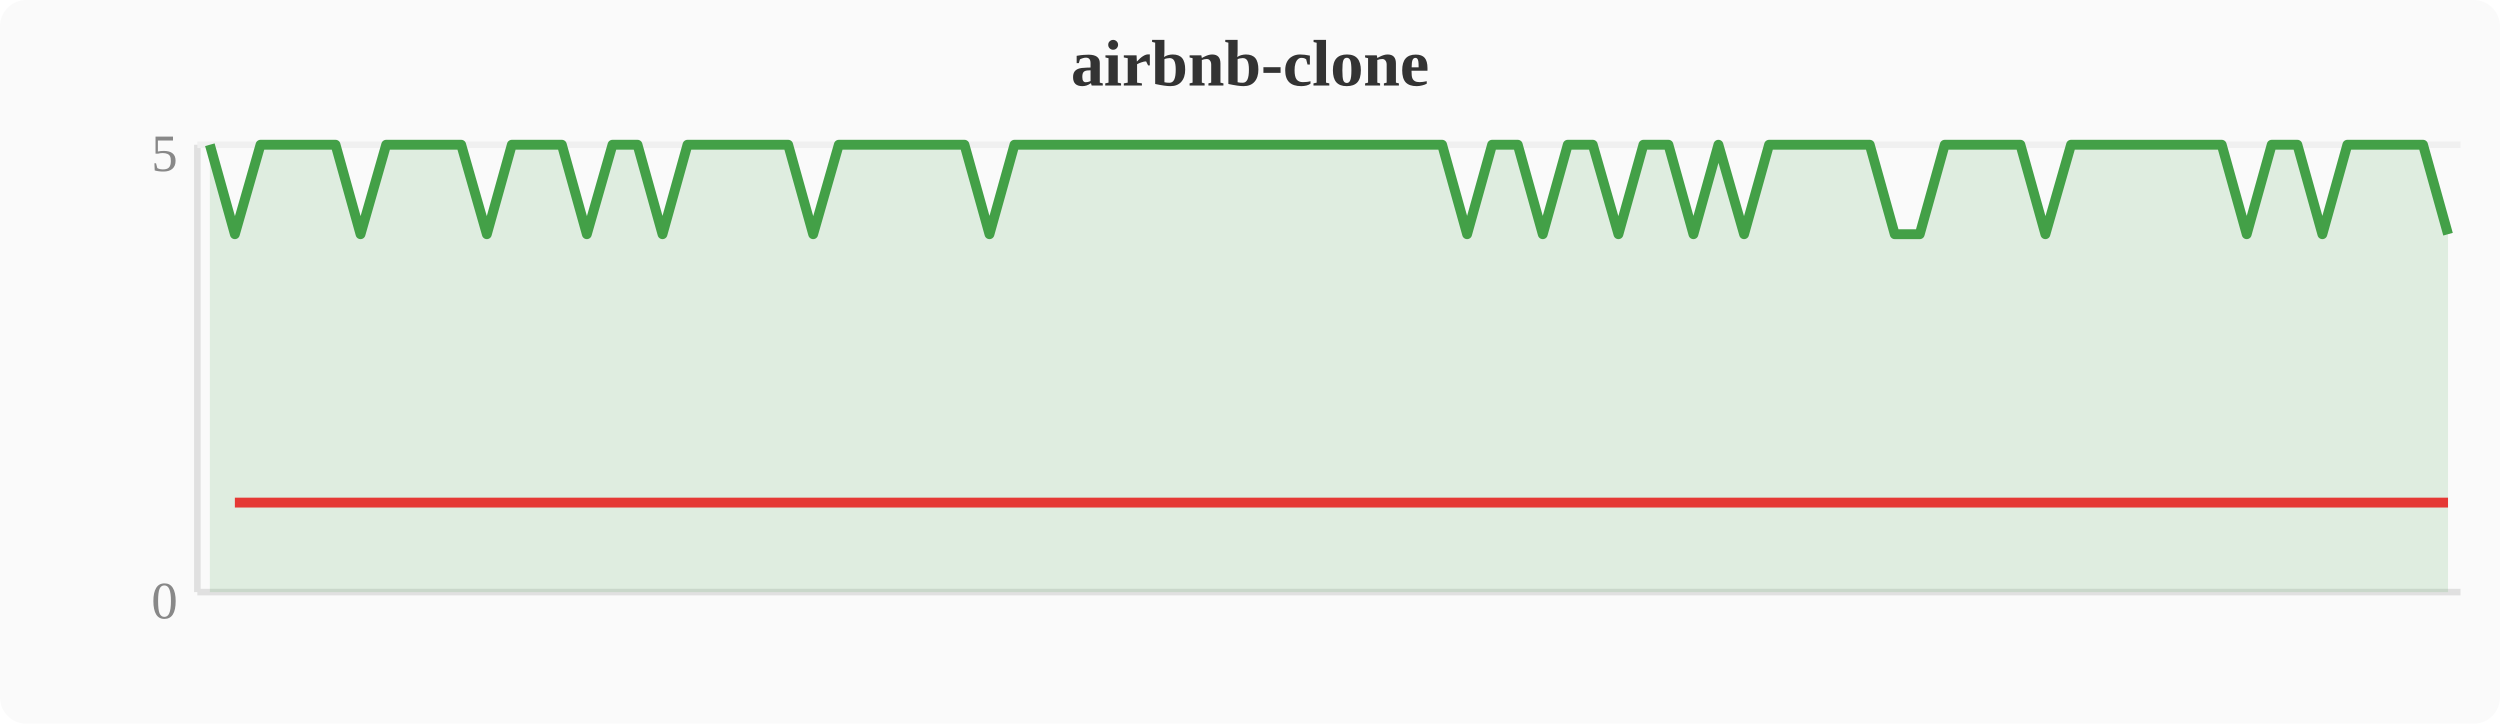
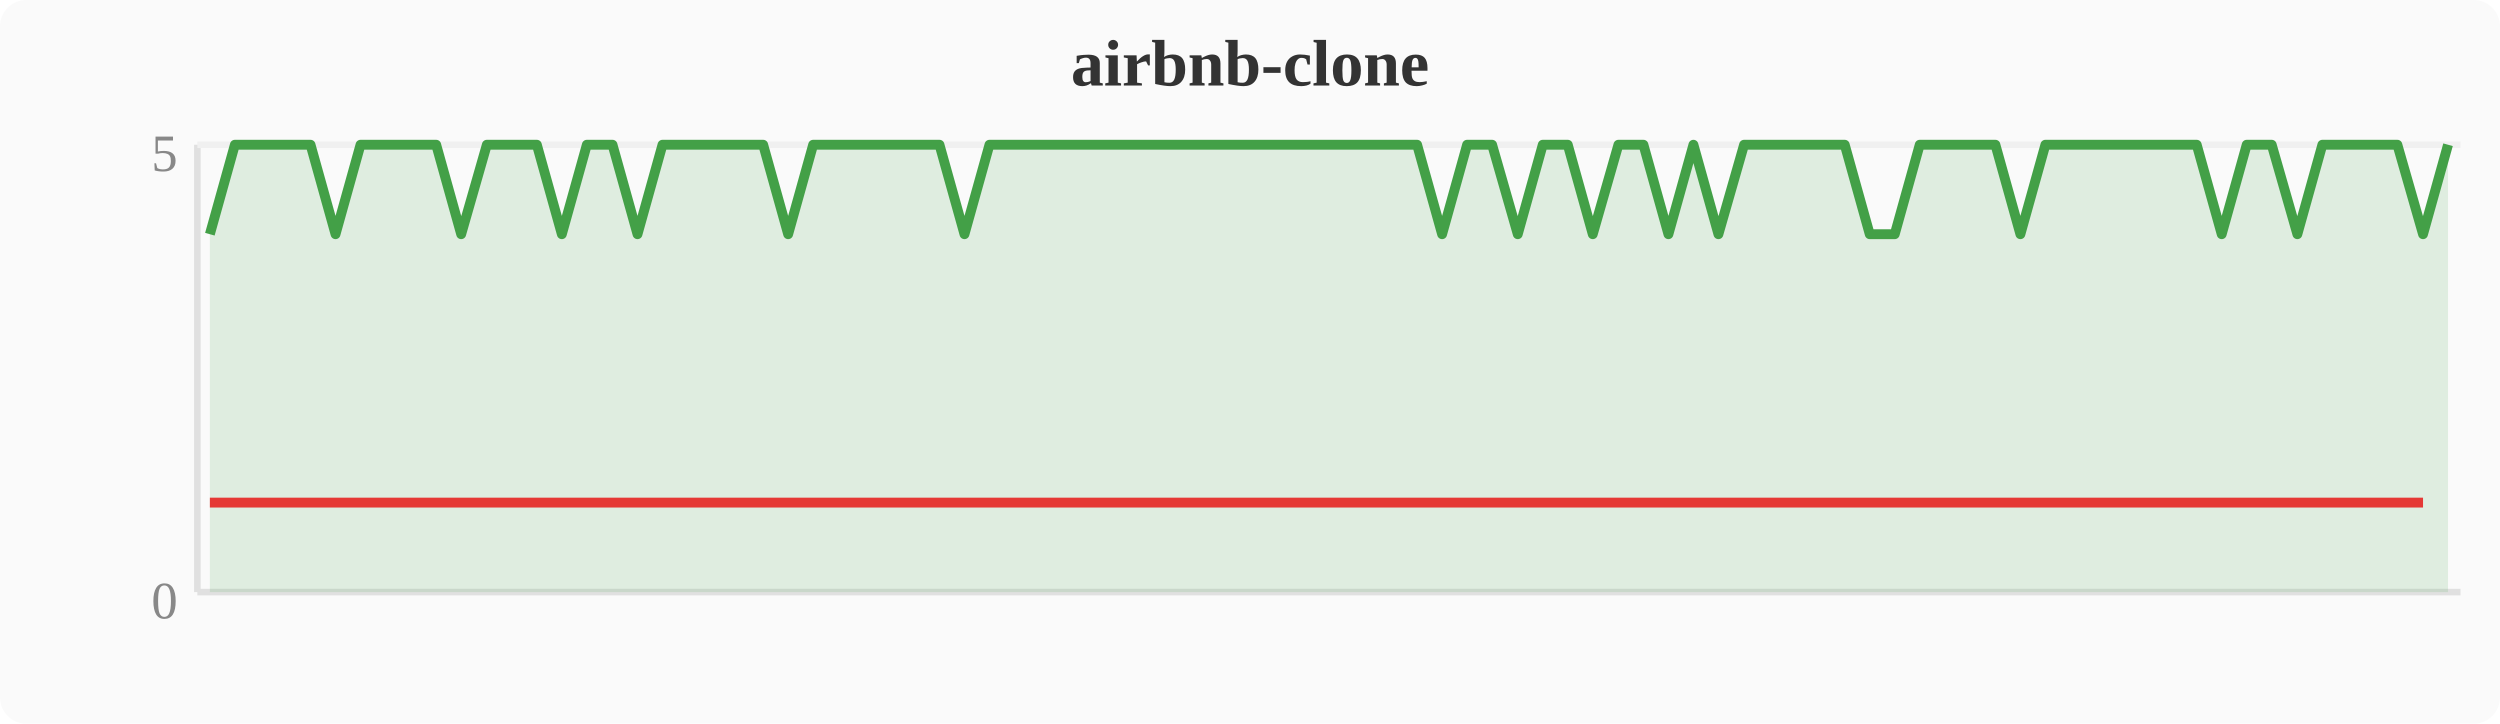
<svg xmlns="http://www.w3.org/2000/svg" width="380" height="110" viewBox="0 0 380 110">
  <rect width="380" height="110" fill="#fafafa" rx="4" />
  <text x="190" y="13" text-anchor="middle" font-size="10" font-weight="bold" fill="#333">airbnb-clone</text>
  <line x1="30" y1="22" x2="30" y2="90" stroke="#e0e0e0" stroke-width="1" />
  <line x1="30" y1="90" x2="374" y2="90" stroke="#e0e0e0" stroke-width="1" />
  <line x1="30" y1="22" x2="374" y2="22" stroke="#f0f0f0" stroke-width="1" />
  <text x="27" y="94" text-anchor="end" font-size="8" fill="#888">0</text>
  <text x="27" y="26" text-anchor="end" font-size="8" fill="#888">5</text>
-   <polygon points="31.9,22.0 35.7,35.6 39.6,22.0 43.4,22.0 47.2,22.0 51.0,22.0 54.8,35.6 58.7,22.0 62.5,22.0 66.3,22.0 70.1,22.0 74.0,35.6 77.8,22.0 81.6,22.0 85.4,22.0 89.2,35.6 93.1,22.0 96.9,22.0 100.7,35.6 104.5,22.0 108.4,22.0 112.2,22.0 116.0,22.0 119.8,22.0 123.6,35.6 127.5,22.0 131.3,22.0 135.1,22.0 138.9,22.0 142.8,22.0 146.6,22.0 150.4,35.6 154.2,22.0 158.0,22.0 161.9,22.0 165.7,22.0 169.5,22.0 173.3,22.0 177.2,22.0 181.0,22.0 184.8,22.0 188.6,22.0 192.4,22.0 196.3,22.0 200.1,22.0 203.9,22.0 207.7,22.0 211.6,22.0 215.4,22.0 219.2,22.0 223.0,35.6 226.8,22.0 230.7,22.0 234.5,35.6 238.3,22.0 242.1,22.0 246.0,35.6 249.8,22.0 253.6,22.0 257.4,35.6 261.2,22.0 265.1,35.6 268.9,22.0 272.7,22.0 276.5,22.0 280.4,22.0 284.2,22.0 288.0,35.6 291.8,35.6 295.6,22.0 299.5,22.0 303.3,22.0 307.1,22.0 310.9,35.6 314.8,22.0 318.6,22.0 322.4,22.0 326.2,22.0 330.0,22.0 333.9,22.0 337.7,22.0 341.5,35.6 345.3,22.0 349.2,22.0 353.0,35.6 356.8,22.0 360.6,22.0 364.4,22.0 368.3,22.0 372.1,35.6 372.1,90 31.9,90" fill="#43a047" opacity="0.15" />
-   <polyline points="31.9,22.0 35.7,35.6 39.6,22.0 43.4,22.0 47.2,22.0 51.0,22.0 54.8,35.6 58.7,22.0 62.5,22.0 66.3,22.0 70.1,22.0 74.0,35.6 77.8,22.0 81.6,22.0 85.4,22.0 89.2,35.6 93.1,22.0 96.9,22.0 100.7,35.6 104.5,22.0 108.4,22.0 112.2,22.0 116.0,22.0 119.8,22.0 123.6,35.6 127.5,22.0 131.3,22.0 135.1,22.0 138.9,22.0 142.8,22.0 146.6,22.0 150.4,35.6 154.2,22.0 158.0,22.0 161.9,22.0 165.7,22.0 169.5,22.0 173.3,22.0 177.2,22.0 181.0,22.0 184.8,22.0 188.6,22.0 192.4,22.0 196.3,22.0 200.1,22.0 203.9,22.0 207.7,22.0 211.6,22.0 215.4,22.0 219.2,22.0 223.0,35.6 226.8,22.0 230.7,22.0 234.5,35.6 238.3,22.0 242.1,22.0 246.0,35.6 249.8,22.0 253.6,22.0 257.4,35.6 261.2,22.0 265.1,35.6 268.9,22.0 272.7,22.0 276.5,22.0 280.4,22.0 284.2,22.0 288.0,35.6 291.8,35.6 295.6,22.0 299.5,22.0 303.3,22.0 307.1,22.0 310.9,35.6 314.8,22.0 318.6,22.0 322.4,22.0 326.2,22.0 330.0,22.0 333.9,22.0 337.7,22.0 341.5,35.6 345.3,22.0 349.2,22.0 353.0,35.6 356.8,22.0 360.6,22.0 364.4,22.0 368.3,22.0 372.1,35.6" fill="none" stroke="#43a047" stroke-width="1.5" stroke-linejoin="round" />
-   <polyline points="35.7,76.4 54.8,76.4 74.0,76.4 89.2,76.4 100.7,76.4 123.6,76.4 150.4,76.4 223.0,76.4 234.5,76.4 246.0,76.4 257.4,76.4 265.1,76.4 288.0,76.4 291.8,76.4 310.9,76.4 341.5,76.4 353.0,76.4 372.1,76.4" fill="none" stroke="#e53935" stroke-width="1.5" stroke-linejoin="round" />
+   <polygon points="31.9,35.6 35.7,22.0 39.6,22.0 43.4,22.0 47.2,22.0 51.0,35.6 54.8,22.0 58.7,22.0 62.5,22.0 66.3,22.0 70.1,35.6 74.0,22.0 77.8,22.0 81.6,22.0 85.4,35.6 89.2,22.0 93.1,22.0 96.9,35.6 100.7,22.0 104.5,22.0 108.4,22.0 112.2,22.0 116.0,22.0 119.8,35.6 123.6,22.0 127.5,22.0 131.3,22.0 135.1,22.0 138.9,22.0 142.8,22.0 146.6,35.6 150.4,22.0 154.2,22.0 158.0,22.0 161.9,22.0 165.7,22.0 169.5,22.0 173.3,22.0 177.2,22.0 181.0,22.0 184.8,22.0 188.6,22.0 192.4,22.0 196.3,22.0 200.1,22.0 203.9,22.0 207.7,22.0 211.6,22.0 215.4,22.0 219.2,35.6 223.0,22.0 226.8,22.0 230.7,35.6 234.5,22.0 238.3,22.0 242.1,35.6 246.0,22.0 249.8,22.0 253.6,35.6 257.4,22.0 261.2,35.6 265.1,22.0 268.9,22.0 272.7,22.0 276.5,22.0 280.4,22.0 284.2,35.6 288.0,35.6 291.8,22.0 295.6,22.0 299.5,22.0 303.3,22.0 307.1,35.6 310.9,22.0 314.8,22.0 318.6,22.0 322.4,22.0 326.2,22.0 330.0,22.0 333.9,22.0 337.7,35.6 341.5,22.0 345.3,22.0 349.2,35.6 353.0,22.0 356.8,22.0 360.6,22.0 364.4,22.0 368.3,35.6 372.1,22.0 372.1,90 31.9,90" fill="#43a047" opacity="0.15" />
+   <polyline points="31.9,35.6 35.7,22.0 39.6,22.0 43.4,22.0 47.2,22.0 51.0,35.6 54.8,22.0 58.7,22.0 62.5,22.0 66.3,22.0 70.1,35.6 74.0,22.0 77.8,22.0 81.6,22.0 85.4,35.6 89.2,22.0 93.1,22.0 96.9,35.6 100.7,22.0 104.5,22.0 108.4,22.0 112.2,22.0 116.0,22.0 119.8,35.6 123.6,22.0 127.5,22.0 131.3,22.0 135.1,22.0 138.9,22.0 142.8,22.0 146.6,35.6 150.4,22.0 154.2,22.0 158.0,22.0 161.9,22.0 165.7,22.0 169.5,22.0 173.3,22.0 177.2,22.0 181.0,22.0 184.8,22.0 188.6,22.0 192.4,22.0 196.3,22.0 200.1,22.0 203.9,22.0 207.7,22.0 211.6,22.0 215.4,22.0 219.2,35.6 223.0,22.0 226.8,22.0 230.7,35.6 234.5,22.0 238.3,22.0 242.1,35.6 246.0,22.0 249.8,22.0 253.6,35.6 257.4,22.0 261.2,35.6 265.1,22.0 268.9,22.0 272.7,22.0 276.5,22.0 280.4,22.0 284.2,35.6 288.0,35.6 291.8,22.0 295.6,22.0 299.5,22.0 303.3,22.0 307.1,35.6 310.9,22.0 314.8,22.0 318.6,22.0 322.4,22.0 326.2,22.0 330.0,22.0 333.9,22.0 337.7,35.6 341.5,22.0 345.3,22.0 349.2,35.6 353.0,22.0 356.8,22.0 360.6,22.0 364.4,22.0 368.3,35.6 372.1,22.0" fill="none" stroke="#43a047" stroke-width="1.5" stroke-linejoin="round" />
+   <polyline points="31.9,76.4 51.0,76.4 70.1,76.4 85.4,76.4 96.9,76.4 119.8,76.4 146.6,76.4 219.2,76.4 230.7,76.4 242.1,76.4 253.6,76.4 261.2,76.4 284.2,76.4 288.0,76.4 307.1,76.4 337.7,76.4 349.2,76.4 368.3,76.4" fill="none" stroke="#e53935" stroke-width="1.5" stroke-linejoin="round" />
</svg>
